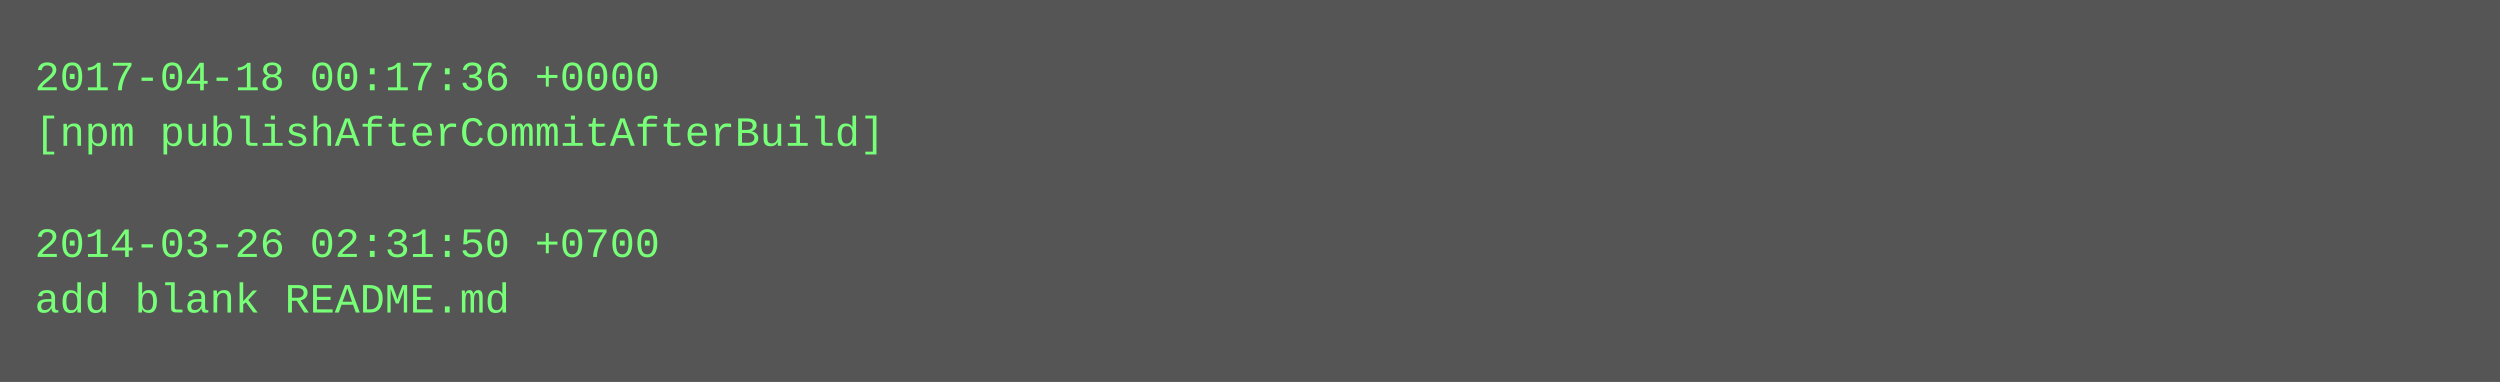
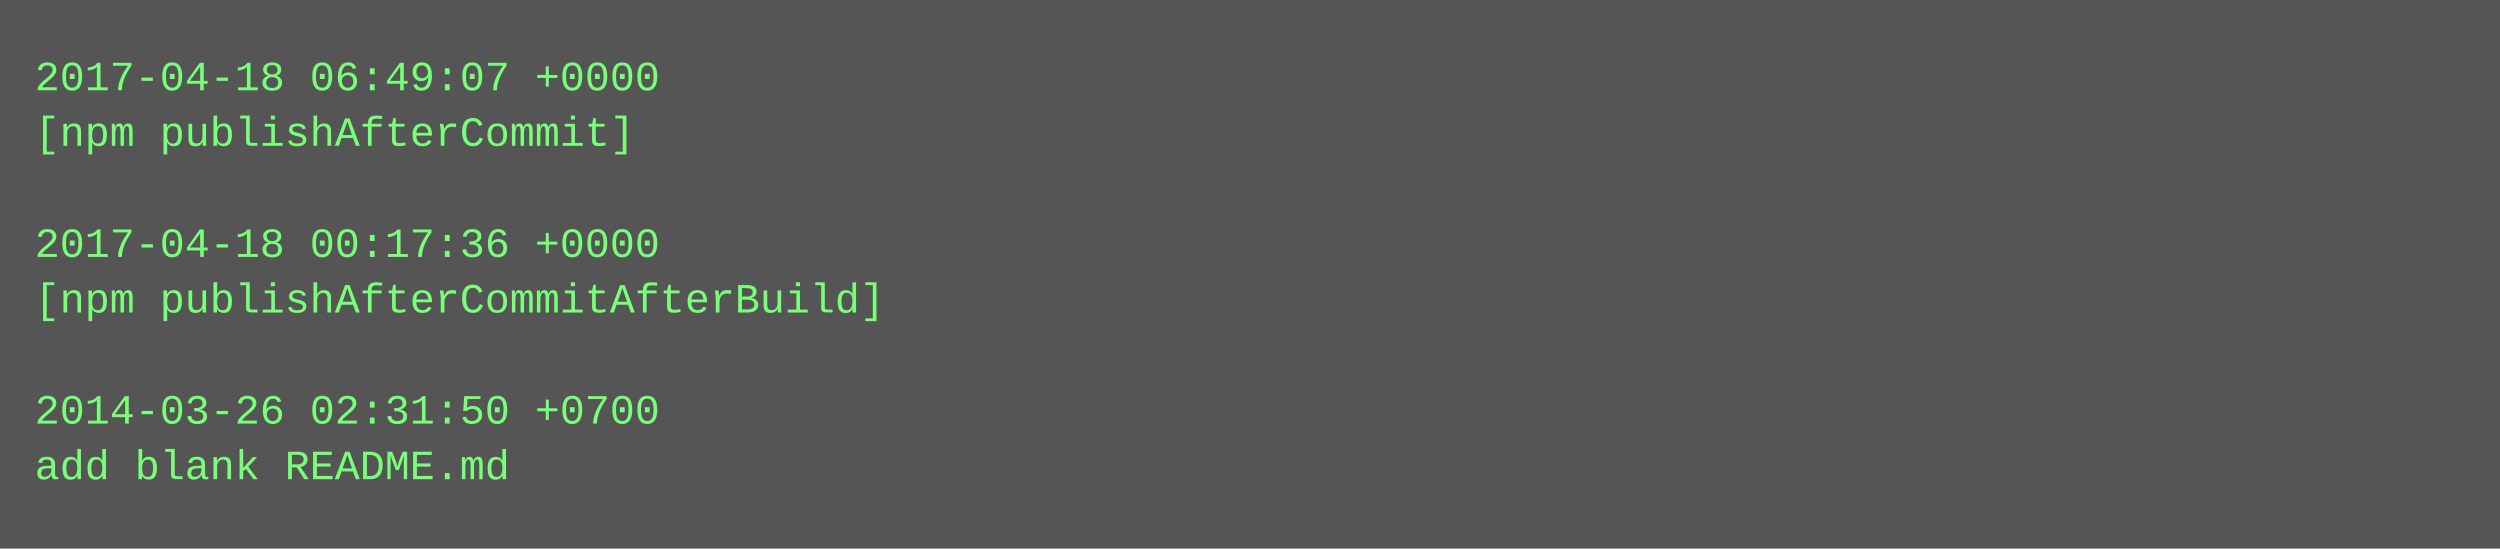
- <svg xmlns="http://www.w3.org/2000/svg" height="110" width="720">
-   <rect height="110" fill="#555" width="720" />
+ <svg xmlns="http://www.w3.org/2000/svg" height="158" width="720">
+   <rect height="158" fill="#555" width="720" />
  <text fill="#7f7" font-family="Courier New" font-size="12" xml:space="preserve">
-     <tspan x="10" y="26">2017-04-18 00:17:36 +0000</tspan>
-     <tspan x="10" y="42">[npm publishAfterCommitAfterBuild]</tspan>
+     <tspan x="10" y="26">2017-04-18 06:49:07 +0000</tspan>
+     <tspan x="10" y="42">[npm publishAfterCommit]</tspan>
    <tspan x="10" y="58" />
-     <tspan x="10" y="74">2014-03-26 02:31:50 +0700</tspan>
-     <tspan x="10" y="90">add blank README.md</tspan>
+     <tspan x="10" y="74">2017-04-18 00:17:36 +0000</tspan>
+     <tspan x="10" y="90">[npm publishAfterCommitAfterBuild]</tspan>
+     <tspan x="10" y="106" />
+     <tspan x="10" y="122">2014-03-26 02:31:50 +0700</tspan>
+     <tspan x="10" y="138">add blank README.md</tspan>
  </text>
</svg>
